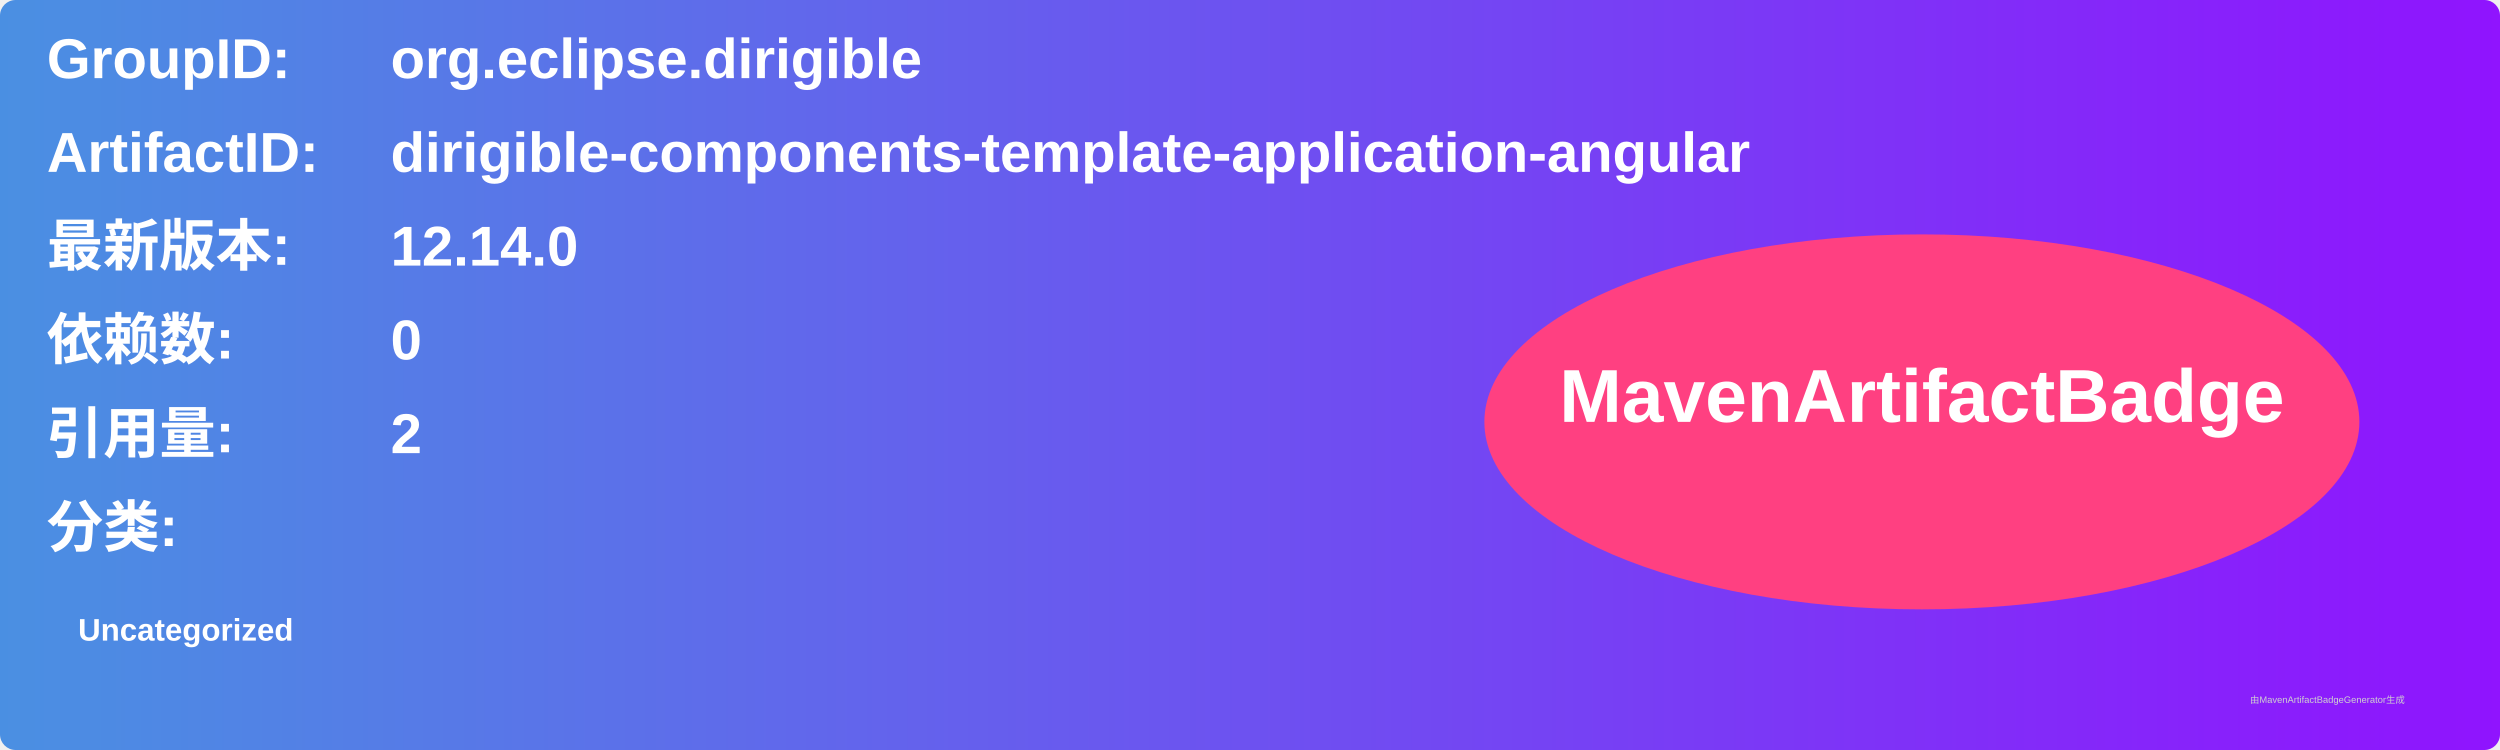
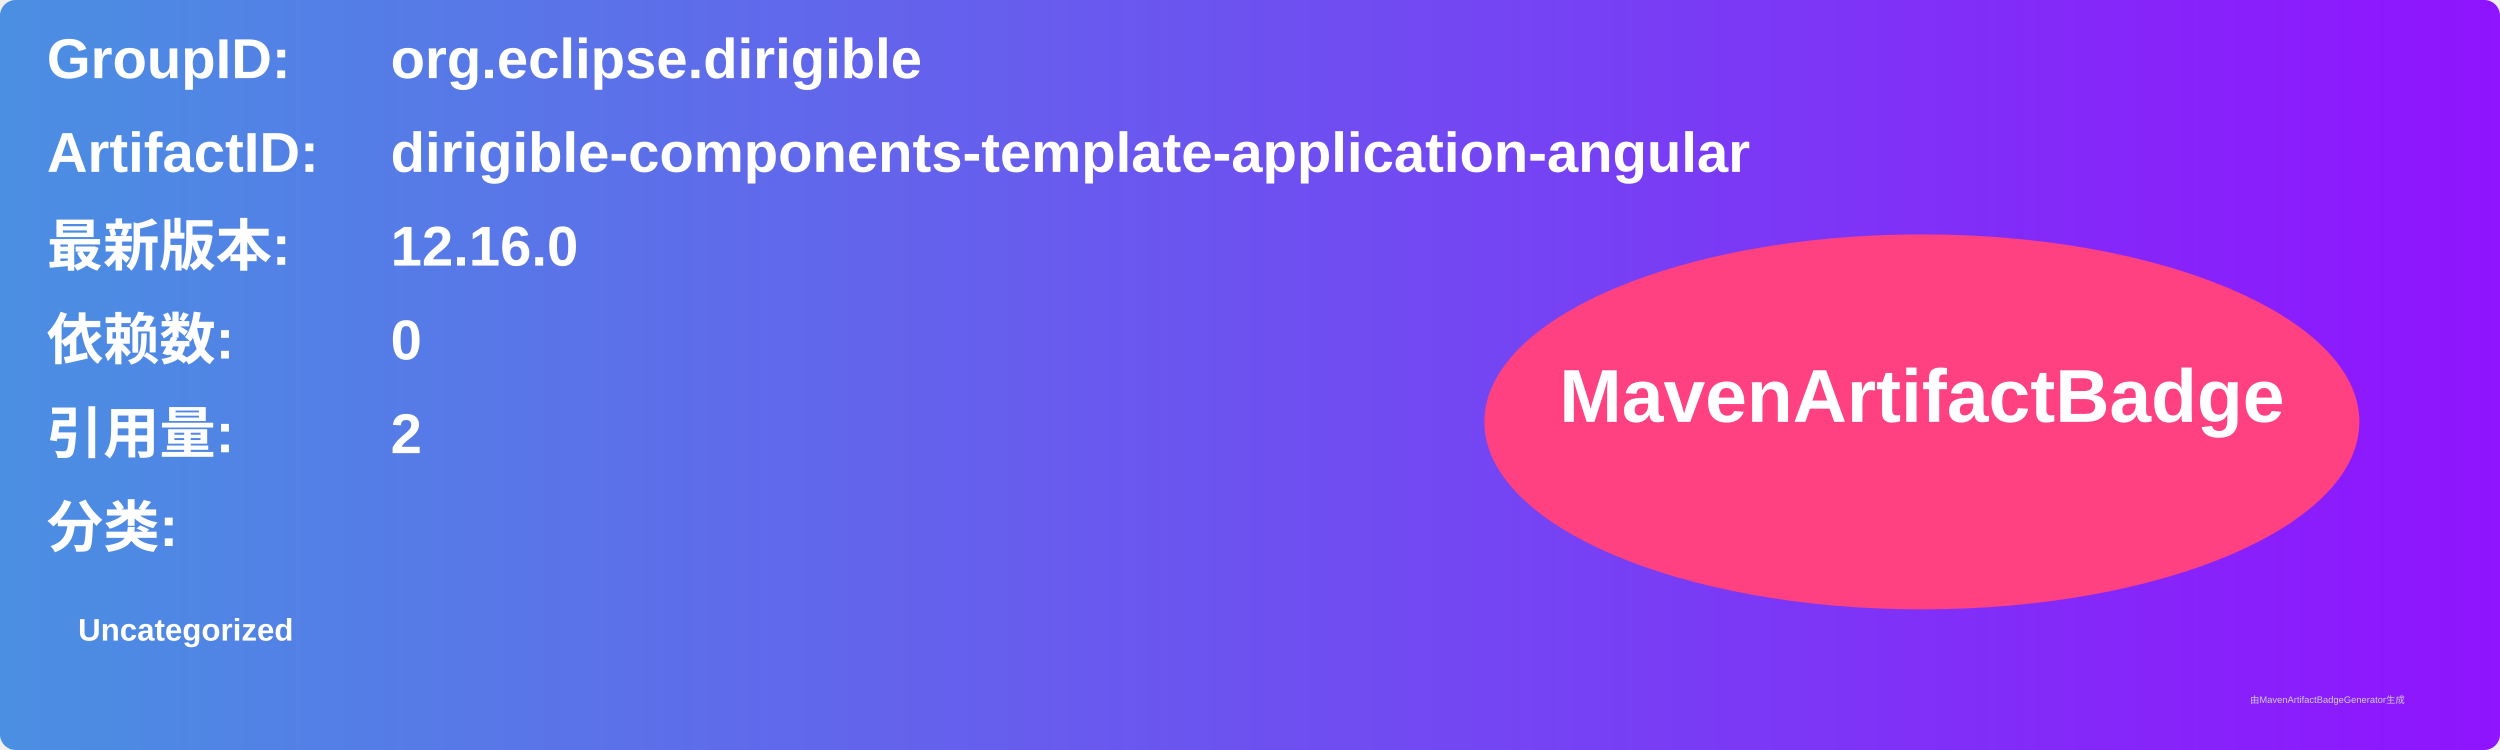
<svg xmlns="http://www.w3.org/2000/svg" width="800" height="240" viewBox="0 0 800 240">
  <linearGradient id="grad" x1="0%" y1="0%" x2="100%" y2="0%">
    <stop offset="0%" stop-color="#4a90e2" />
    <stop offset="100%" stop-color="#9013fe" />
  </linearGradient>
  <rect width="100%" height="100%" rx="5" ry="5" fill="url(#grad)" />
  <g transform="translate(15, 15)">
    <text x="0" y="10" font-family="Arial" font-size="18" fill="white" font-weight="bold" width="260">GroupID:</text>
    <text x="110" y="10" font-family="Arial" font-size="18" fill="white" font-weight="bold" width="460">org.eclipse.dirigible</text>
    <text x="0" y="40" font-family="Arial" font-size="18" fill="white" font-weight="bold" width="260">ArtifactID:</text>
    <text x="110" y="40" font-family="Arial" font-size="18" fill="white" font-weight="bold" width="460">dirigible-components-template-application-angular</text>
    <text x="0" y="70" font-family="Arial" font-size="18" fill="white" font-weight="bold">最新版本:</text>
    <text x="110" y="70" font-family="Arial" font-size="18" fill="white" font-weight="bold">
-       <tspan font-weight="bold">12.14.0</tspan>
+       <tspan font-weight="bold">12.16.0</tspan>
    </text>
    <text x="0" y="100" font-family="Arial" font-size="18" fill="white" font-weight="bold">依赖数: </text>
    <text x="110" y="100" font-family="Arial" font-size="18" fill="white">
      <tspan font-weight="bold">0</tspan>
    </text>
    <text x="0" y="130" font-family="Arial" font-size="18" fill="white" font-weight="bold">引用量: </text>
    <text x="110" y="130" font-family="Arial" font-size="18" fill="white">
      <tspan font-weight="bold">2</tspan>
    </text>
    <text x="0" y="160" font-family="Arial" font-size="18" fill="white" font-weight="bold">分类:</text>
    <text x="10" y="190" font-family="Arial" font-size="10" fill="white">
      <tspan font-weight="bold">Uncategorized</tspan>
    </text>
    <ellipse cx="600" cy="120" rx="140" ry="60" fill="#ff4081" />
    <text x="600" y="120" text-anchor="middle" font-family="Arial" font-size="24" fill="white" font-weight="bold">MavenArtifactBadge</text>
  </g>
  <text x="720" y="225" font-family="Arial" font-size="3" fill="#d0d0d0">由MavenArtifactBadgeGenerator生成</text>
</svg>
